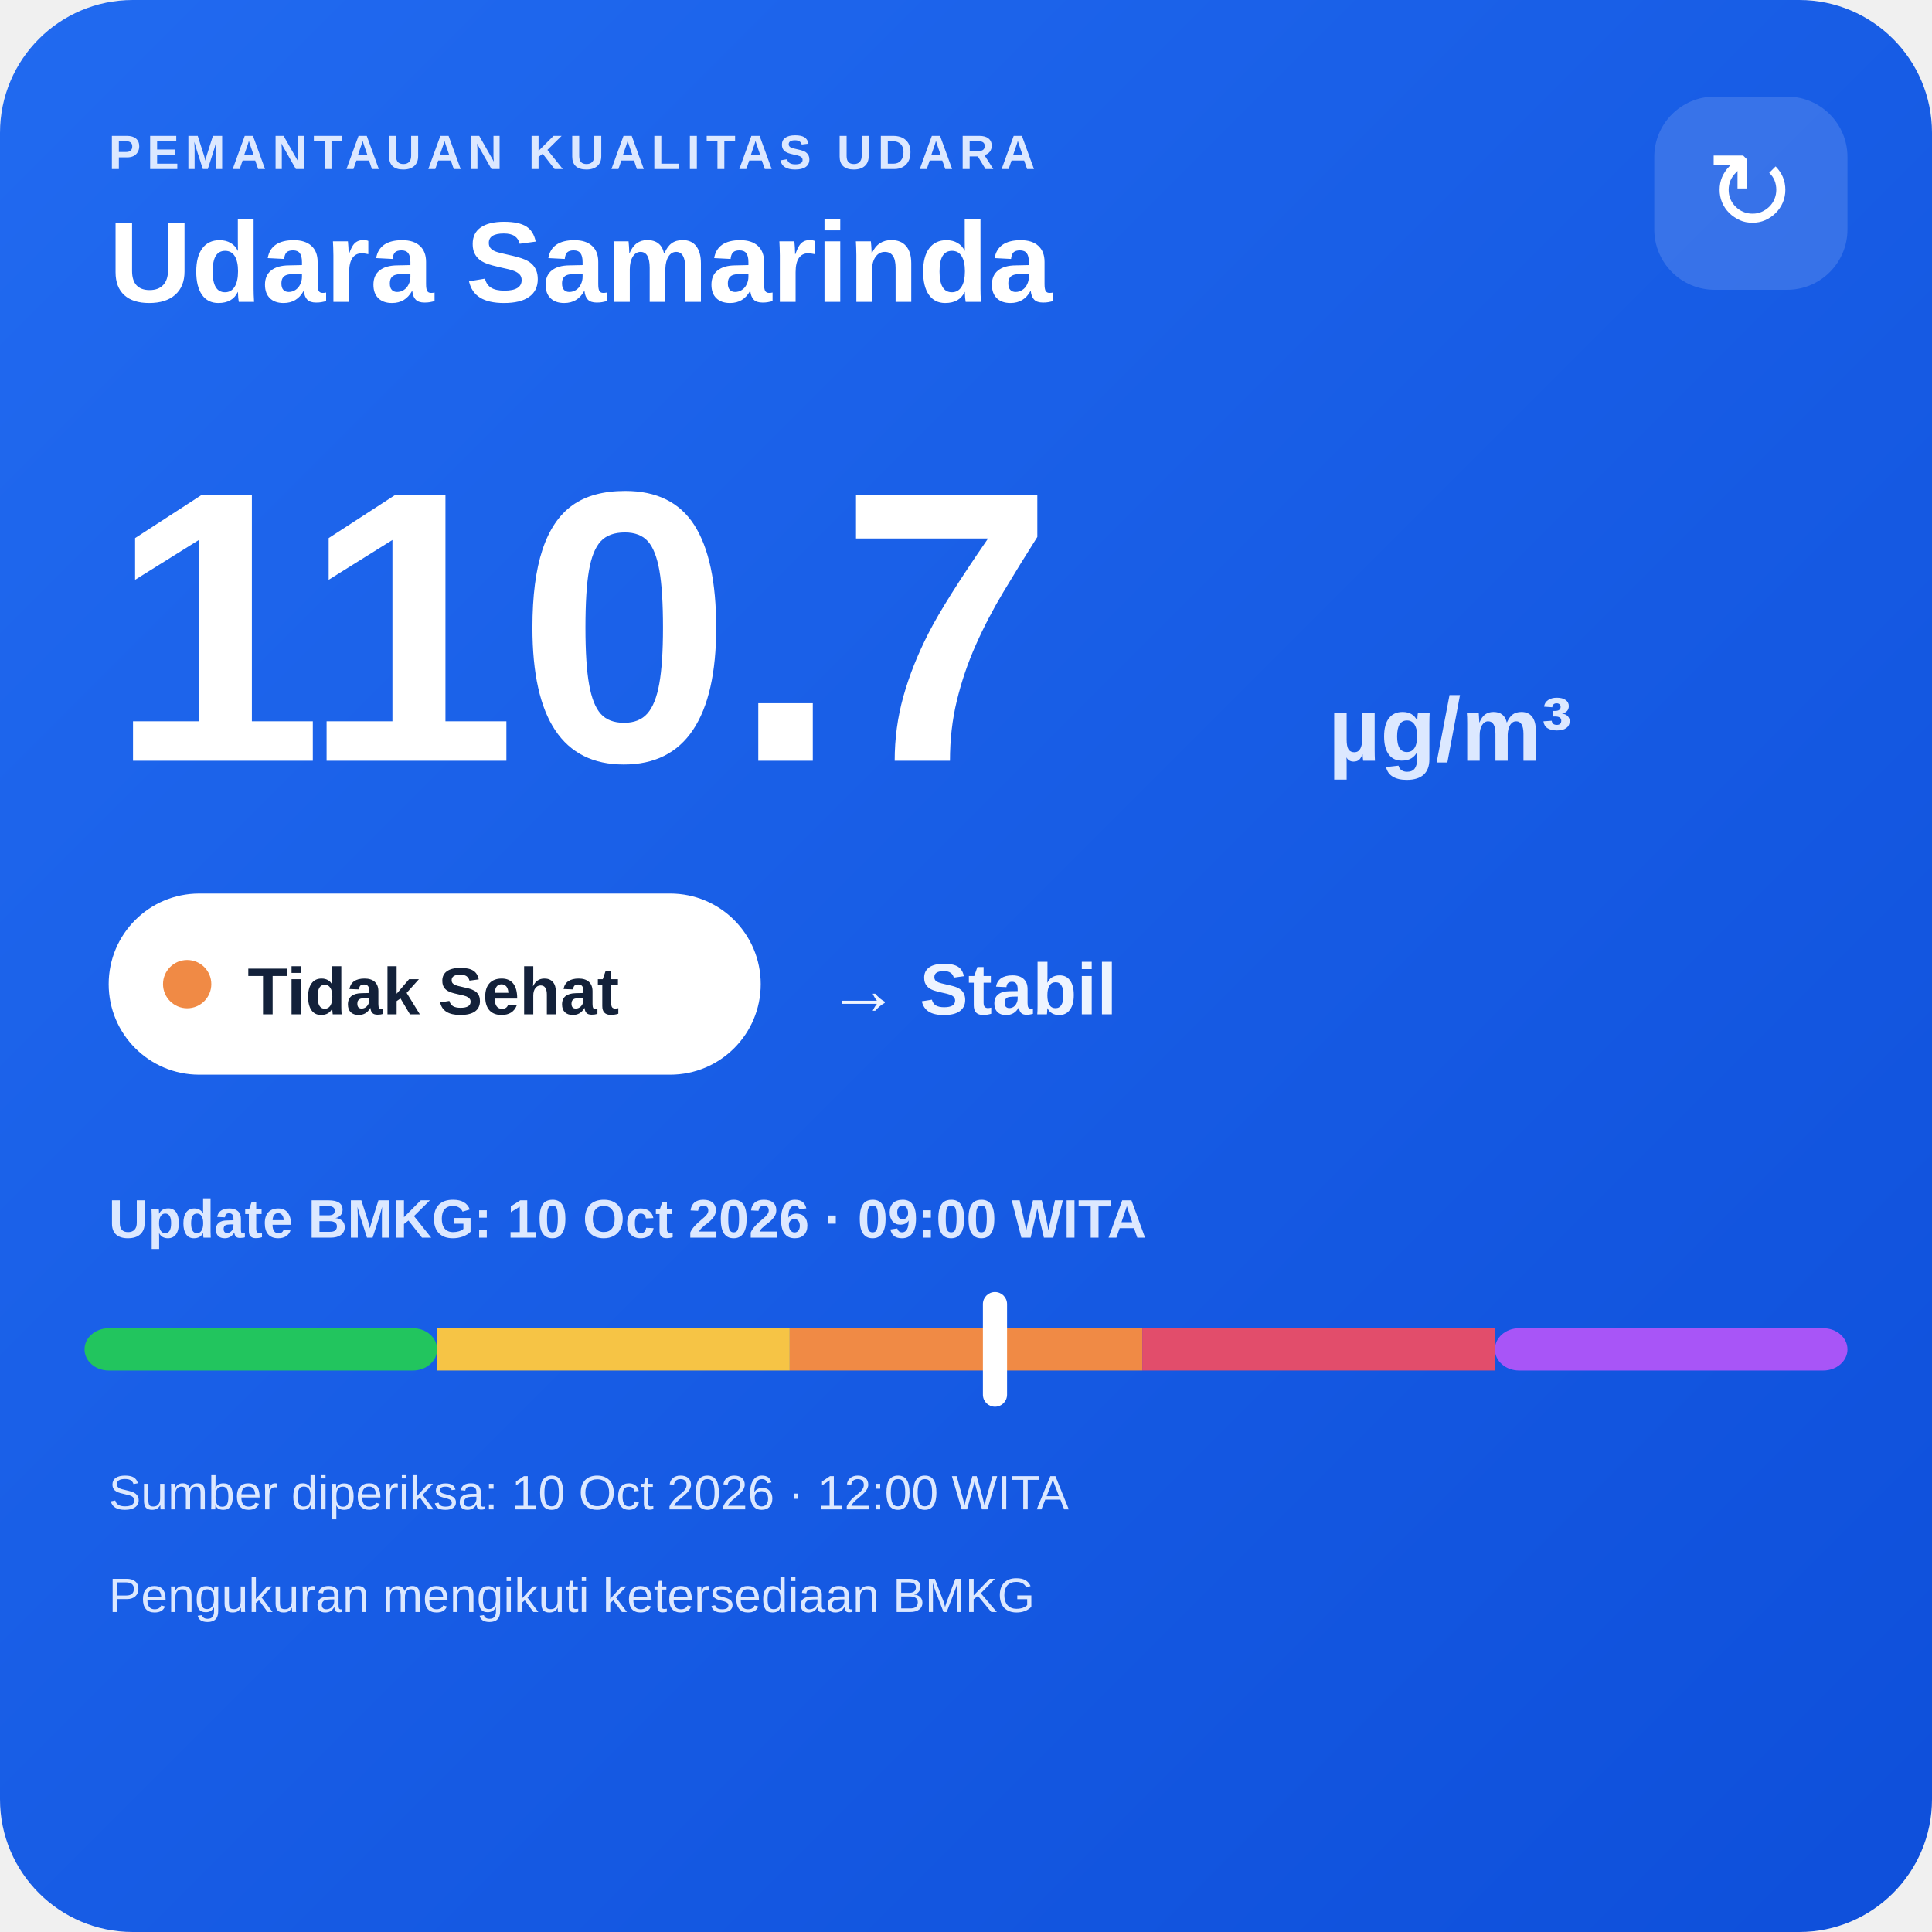
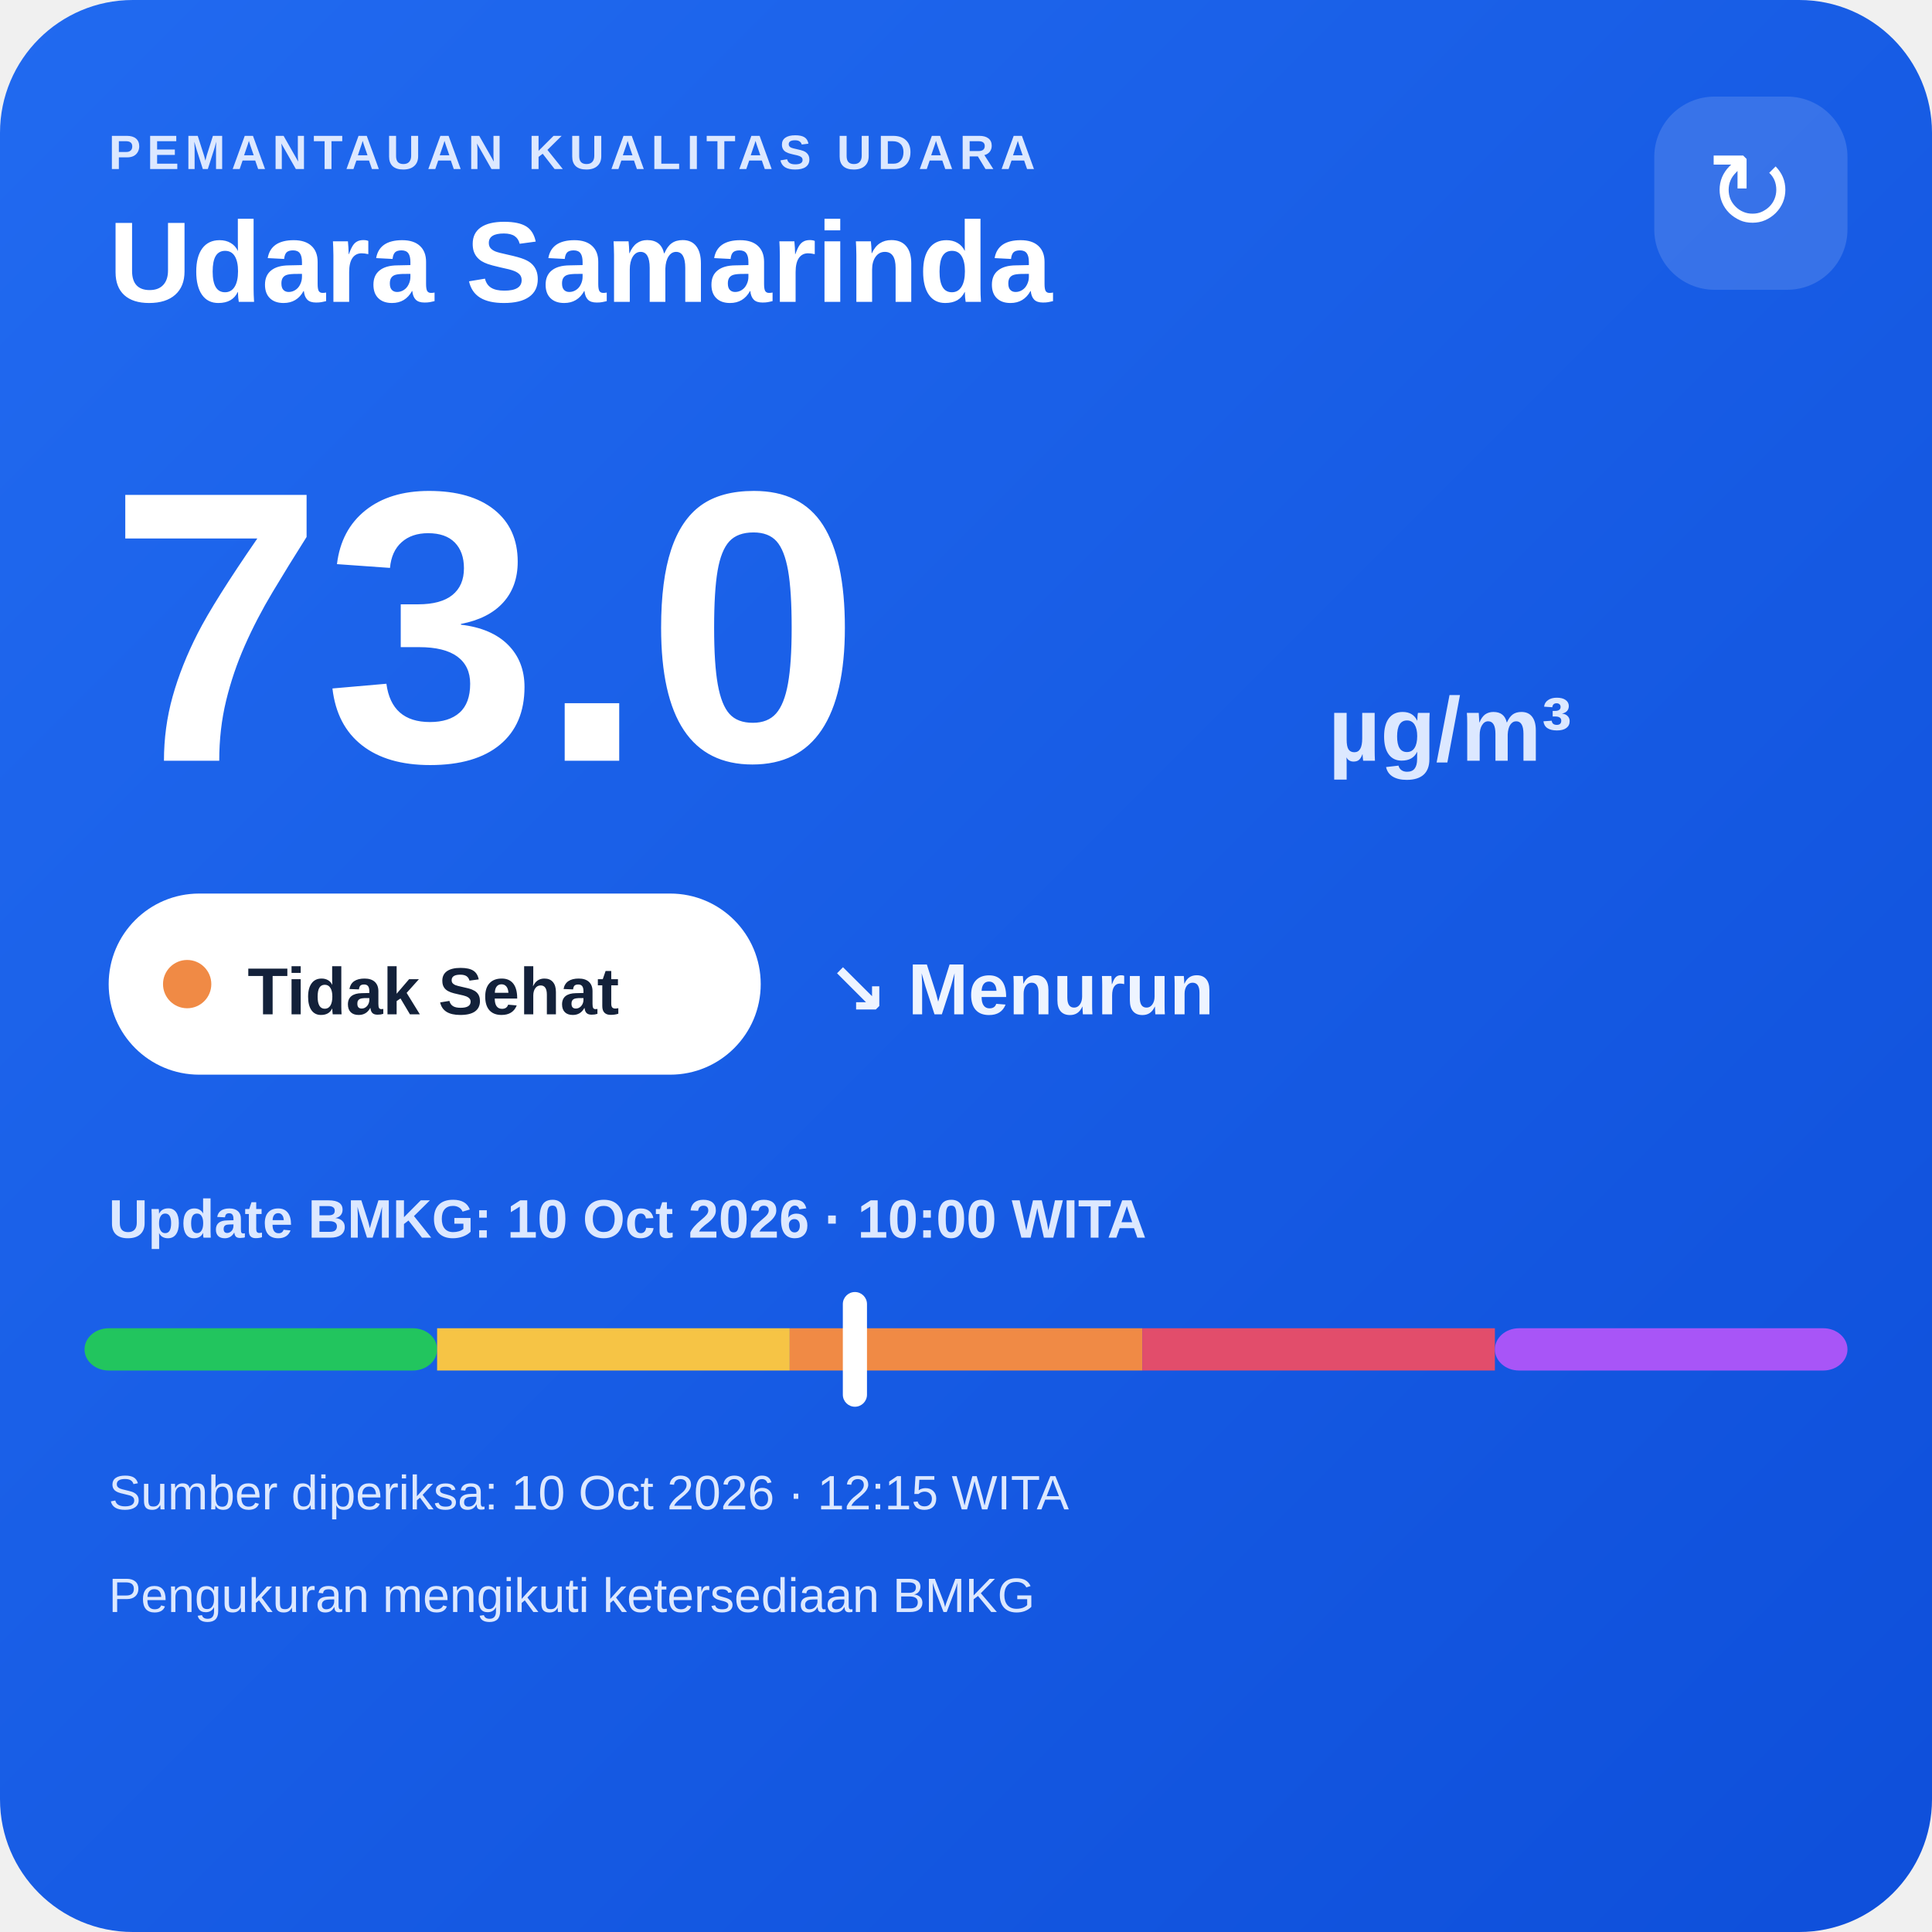
<svg xmlns="http://www.w3.org/2000/svg" width="320" height="320" viewBox="0 0 320 320">
  <defs>
    <linearGradient id="bg" x1="0" y1="0" x2="1" y2="1">
      <stop offset="0" stop-color="#216af0" />
      <stop offset="1" stop-color="#0e4fda" />
    </linearGradient>
  </defs>
  <rect width="320" height="320" rx="22" fill="url(#bg)" />
  <text x="18" y="28" fill="#dce8ff" font-family="Arial,sans-serif" font-size="8" font-weight="700" letter-spacing="1">PEMANTAUAN KUALITAS UDARA</text>
  <text x="18" y="50" fill="#ffffff" font-family="Arial,sans-serif" font-size="19" font-weight="700">Udara Samarinda</text>
  <rect x="274" y="16" width="32" height="32" rx="10" fill="#ffffff" fill-opacity=".14" />
  <text x="290" y="38" text-anchor="middle" fill="#ffffff" font-family="Arial,sans-serif" font-size="18">↻</text>
-   <text x="18" y="126" fill="#ffffff" font-family="Arial,sans-serif" font-size="64" font-weight="800">110.7</text>
+   <text x="18" y="126" fill="#ffffff" font-family="Arial,sans-serif" font-size="64" font-weight="800">73.0</text>
  <text x="220" y="126" fill="#dce8ff" font-family="Arial,sans-serif" font-size="15" font-weight="700">µg/m³</text>
  <rect x="18" y="148" width="108" height="30" rx="15" fill="#ffffff" />
  <circle cx="31" cy="163" r="4" fill="#f08a45" />
  <text x="41" y="168" fill="#13213a" font-family="Arial,sans-serif" font-size="11" font-weight="700">Tidak Sehat</text>
-   <text x="137" y="168" fill="#eef4ff" font-family="Arial,sans-serif" font-size="12" font-weight="700">→ Stabil</text>
-   <text x="18" y="205" fill="#dce8ff" font-family="Arial,sans-serif" font-size="9" font-weight="700">Update BMKG: 10 Oct 2026 · 09:00 WITA</text>
+   <text x="137" y="168" fill="#eef4ff" font-family="Arial,sans-serif" font-size="12" font-weight="700">↘ Menurun</text>
+   <text x="18" y="205" fill="#dce8ff" font-family="Arial,sans-serif" font-size="9" font-weight="700">Update BMKG: 10 Oct 2026 · 10:00 WITA</text>
  <rect x="14" y="220" width="58.4" height="7" rx="4" fill="#22c55e" />
  <rect x="72.4" y="220" width="58.4" height="7" fill="#f6c445" />
  <rect x="130.8" y="220" width="58.4" height="7" fill="#f08a45" />
  <rect x="189.2" y="220" width="58.4" height="7" fill="#e24d6b" />
  <rect x="247.6" y="220" width="58.4" height="7" rx="4" fill="#a855f7" />
-   <rect x="162.8" y="214" width="4" height="19" rx="2" fill="#ffffff" />
-   <text x="18" y="250" fill="#dce8ff" font-family="Arial,sans-serif" font-size="8">Sumber diperiksa: 10 Oct 2026 · 12:00 WITA</text>
+   <rect x="139.6" y="214" width="4" height="19" rx="2" fill="#ffffff" />
+   <text x="18" y="250" fill="#dce8ff" font-family="Arial,sans-serif" font-size="8">Sumber diperiksa: 10 Oct 2026 · 12:15 WITA</text>
  <text x="18" y="267" fill="#dce8ff" font-family="Arial,sans-serif" font-size="8">Pengukuran mengikuti ketersediaan BMKG</text>
</svg>
